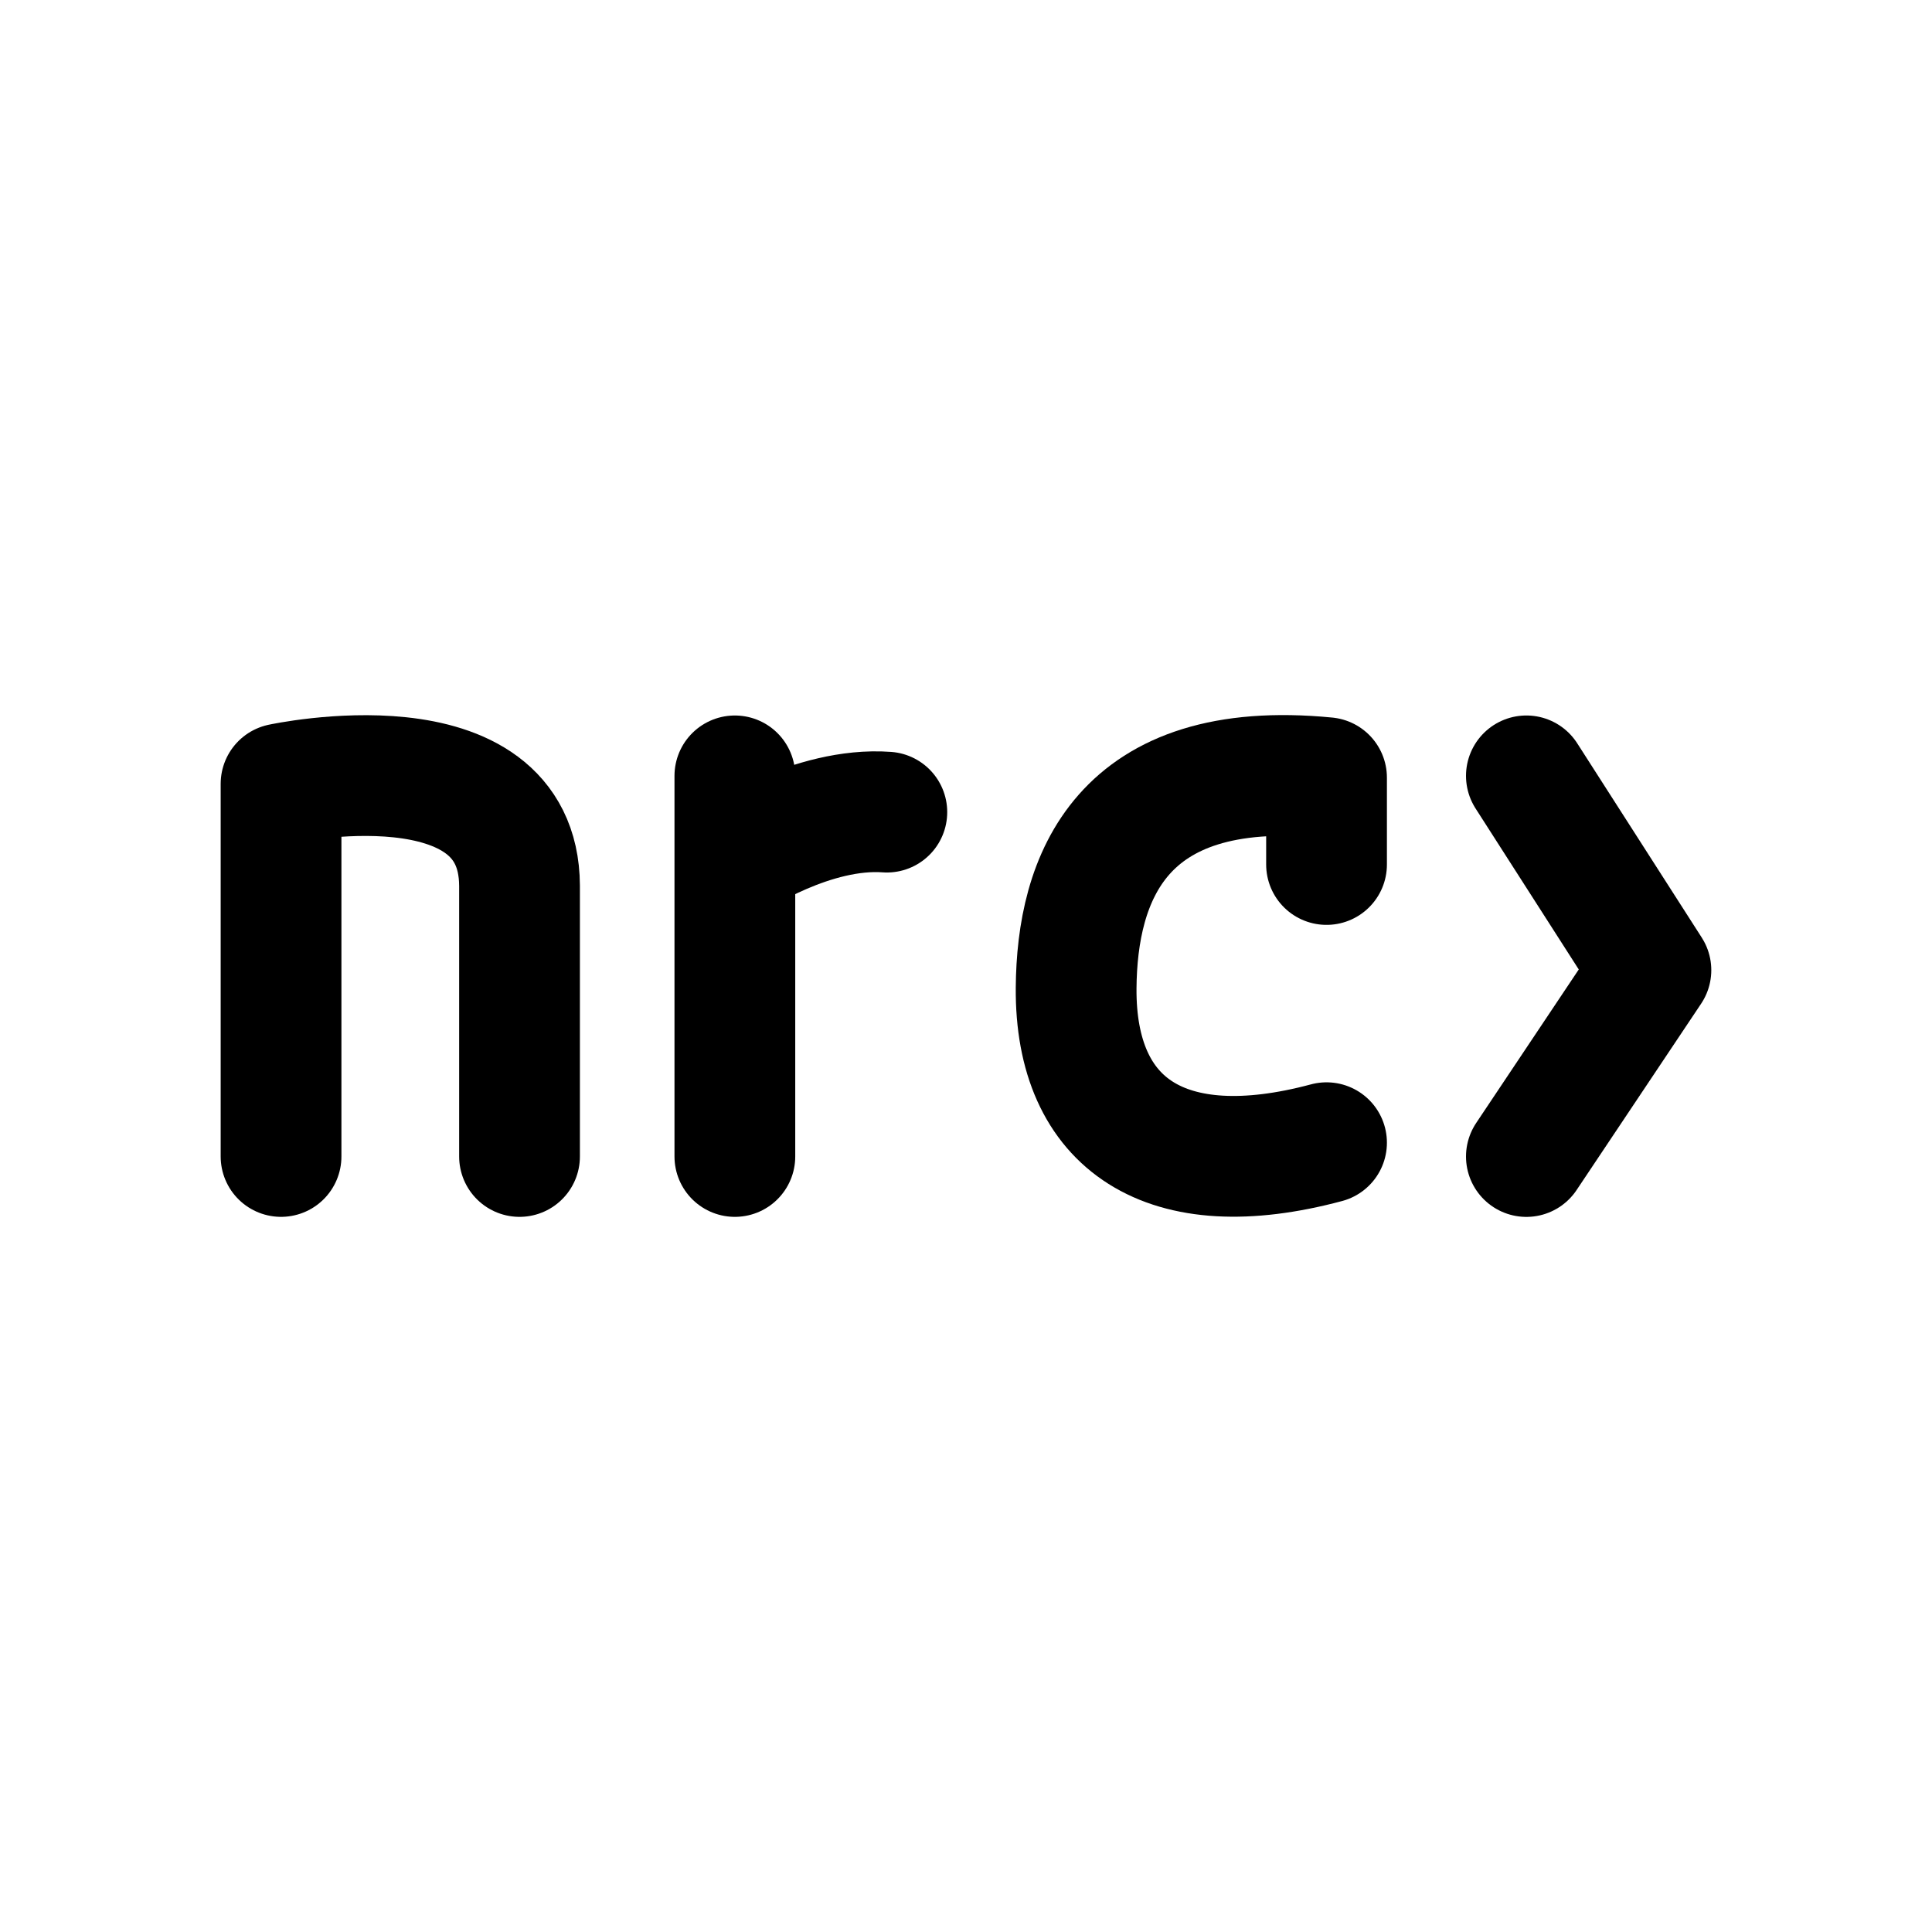
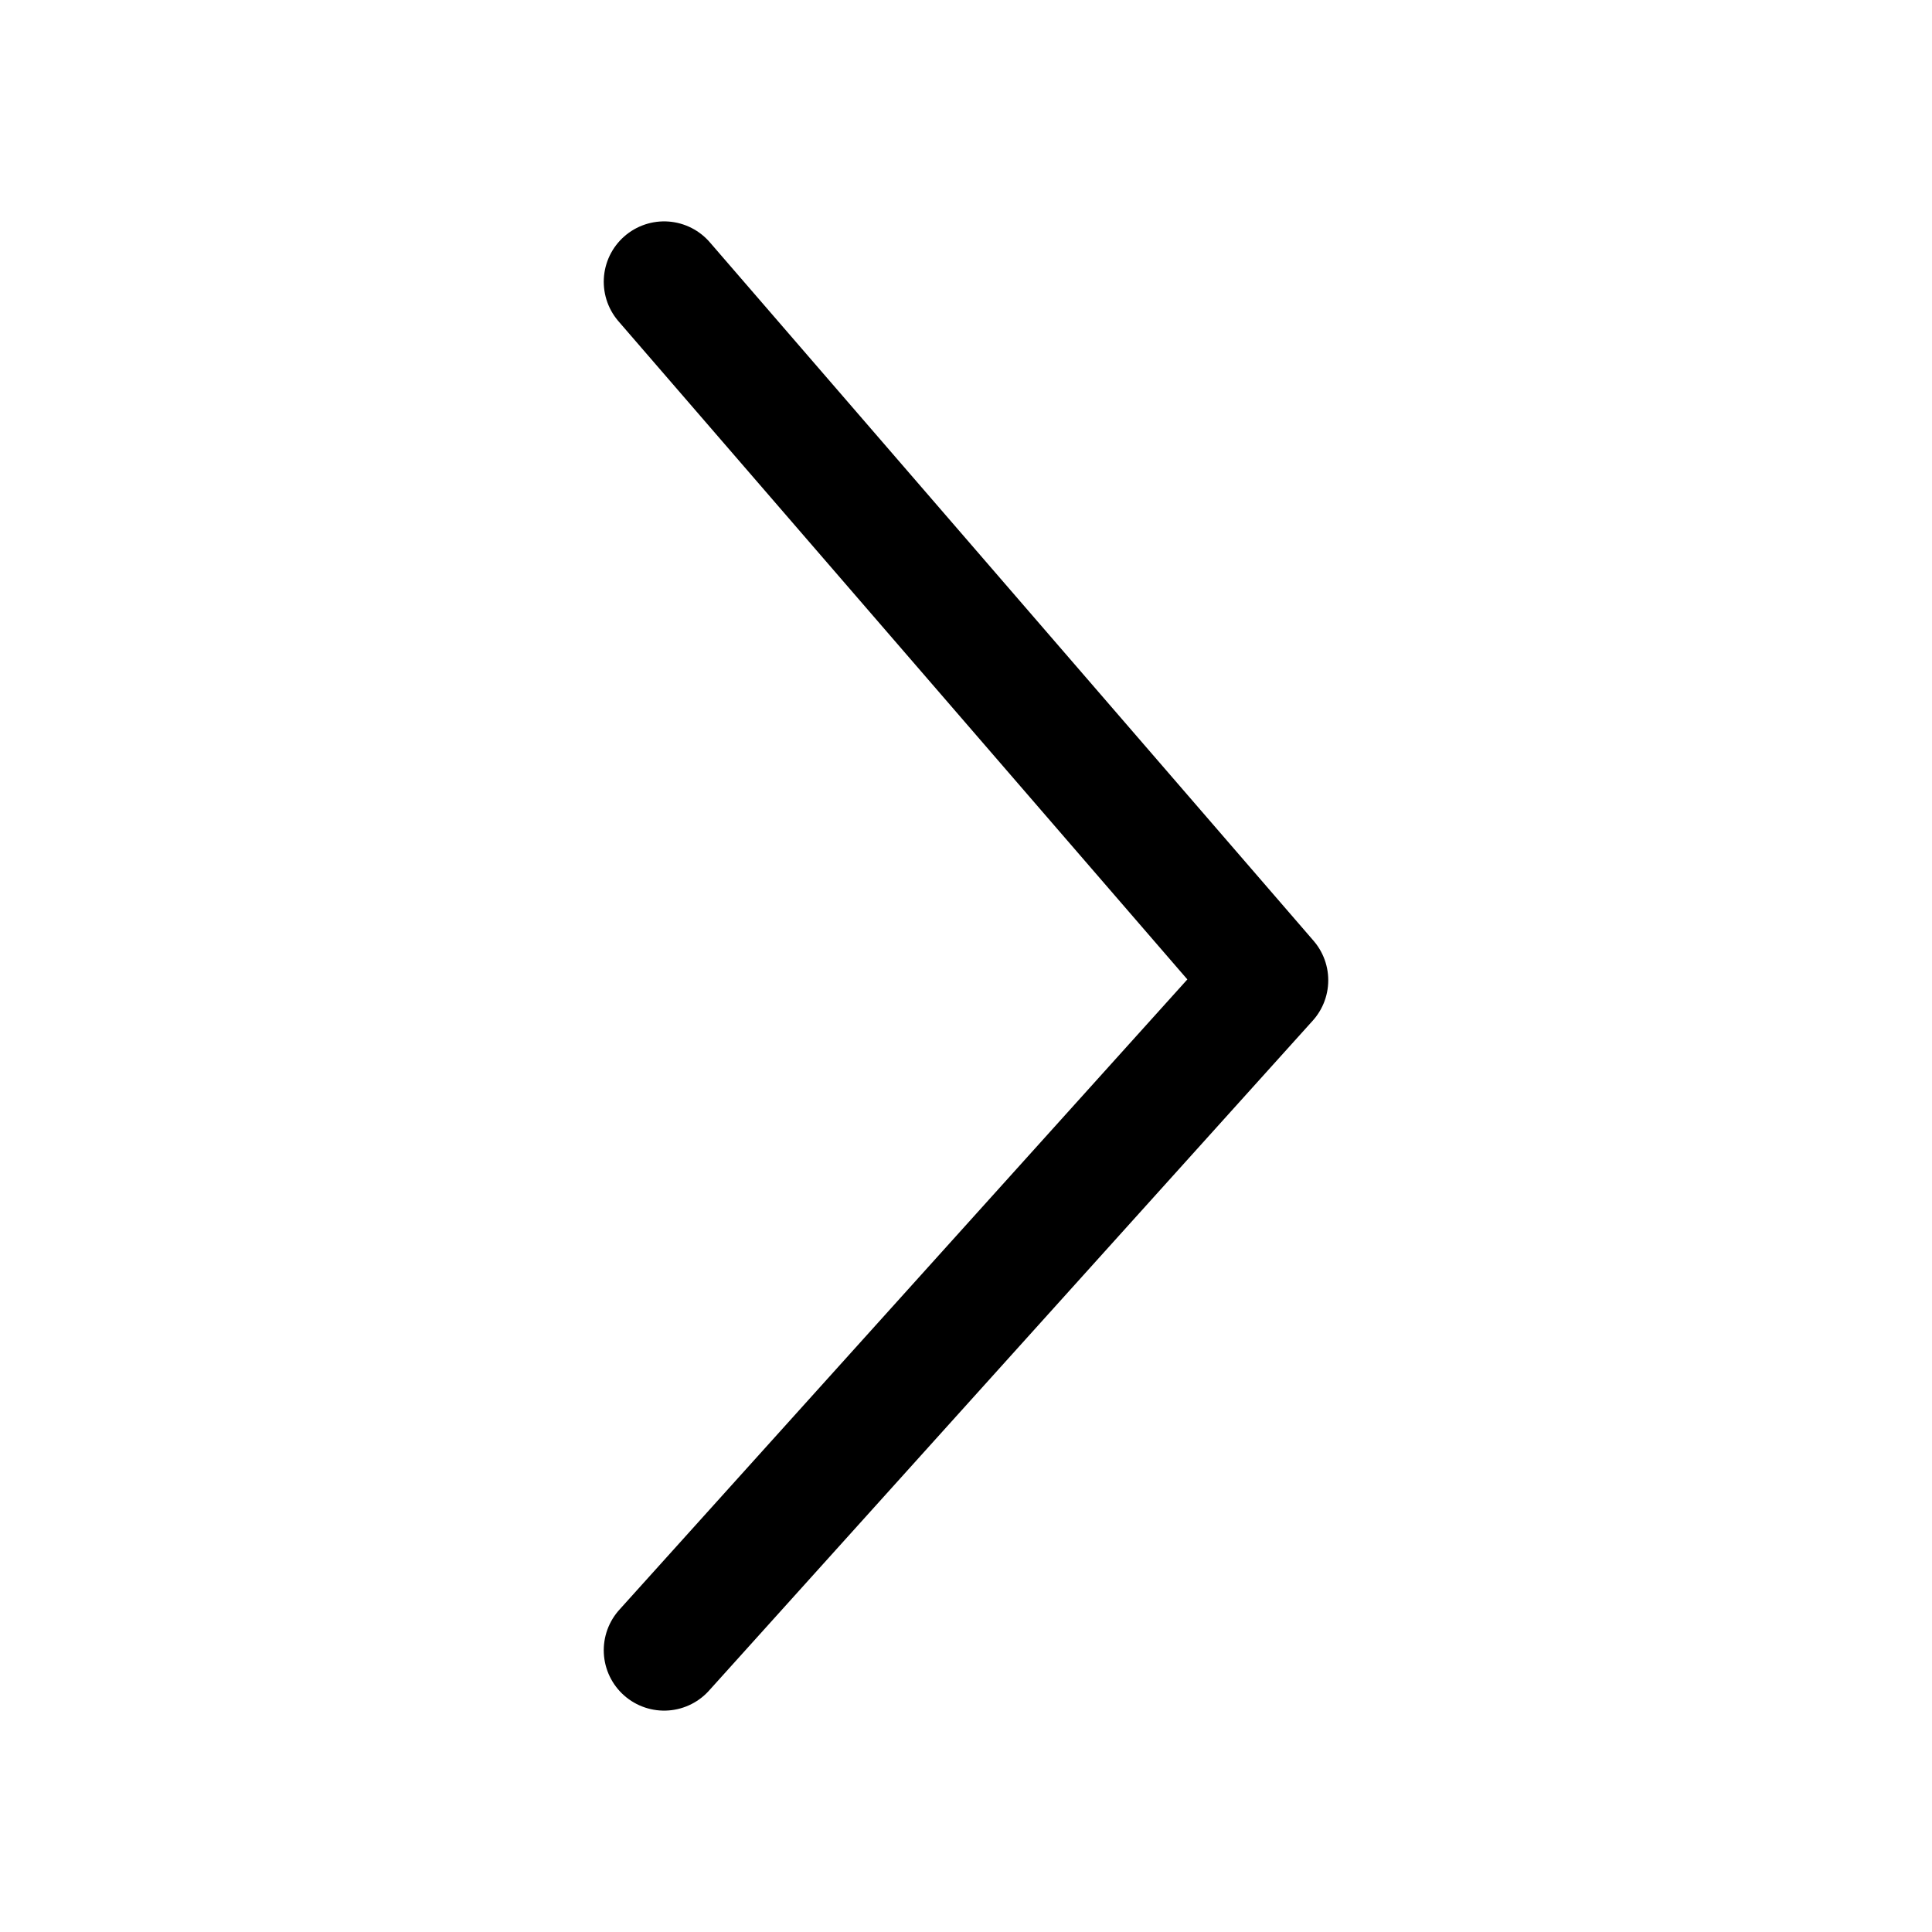
<svg xmlns="http://www.w3.org/2000/svg" width="192" height="192" version="1.1" viewBox="0 0 192 192">
-   <g fill="none" stroke="#000" stroke-linecap="round" stroke-linejoin="round" stroke-width="12">
-     <path d="m151.69 77.104 12.376 19.309-12.376 18.521" />
-     <path d="m131.83 113.56c-15.95 4.277-24.989-1.759-24.885-15.374 0.082-10.812 4.34-22.909 24.885-20.902v8.629" />
-     <path d="m73.03 114.93v-37.825 8.235s7.713-5.175 15.103-4.632" />
-     <path d="m51.63 114.93v-26.918c-0.081-15.217-23.7-10.115-23.7-10.115v37.032" />
-   </g>
+   <path d="m66 28 60 69.416-60 66.584" fill="none" stroke="#000" stroke-linecap="round" stroke-linejoin="round" stroke-width="12" />
</svg>
